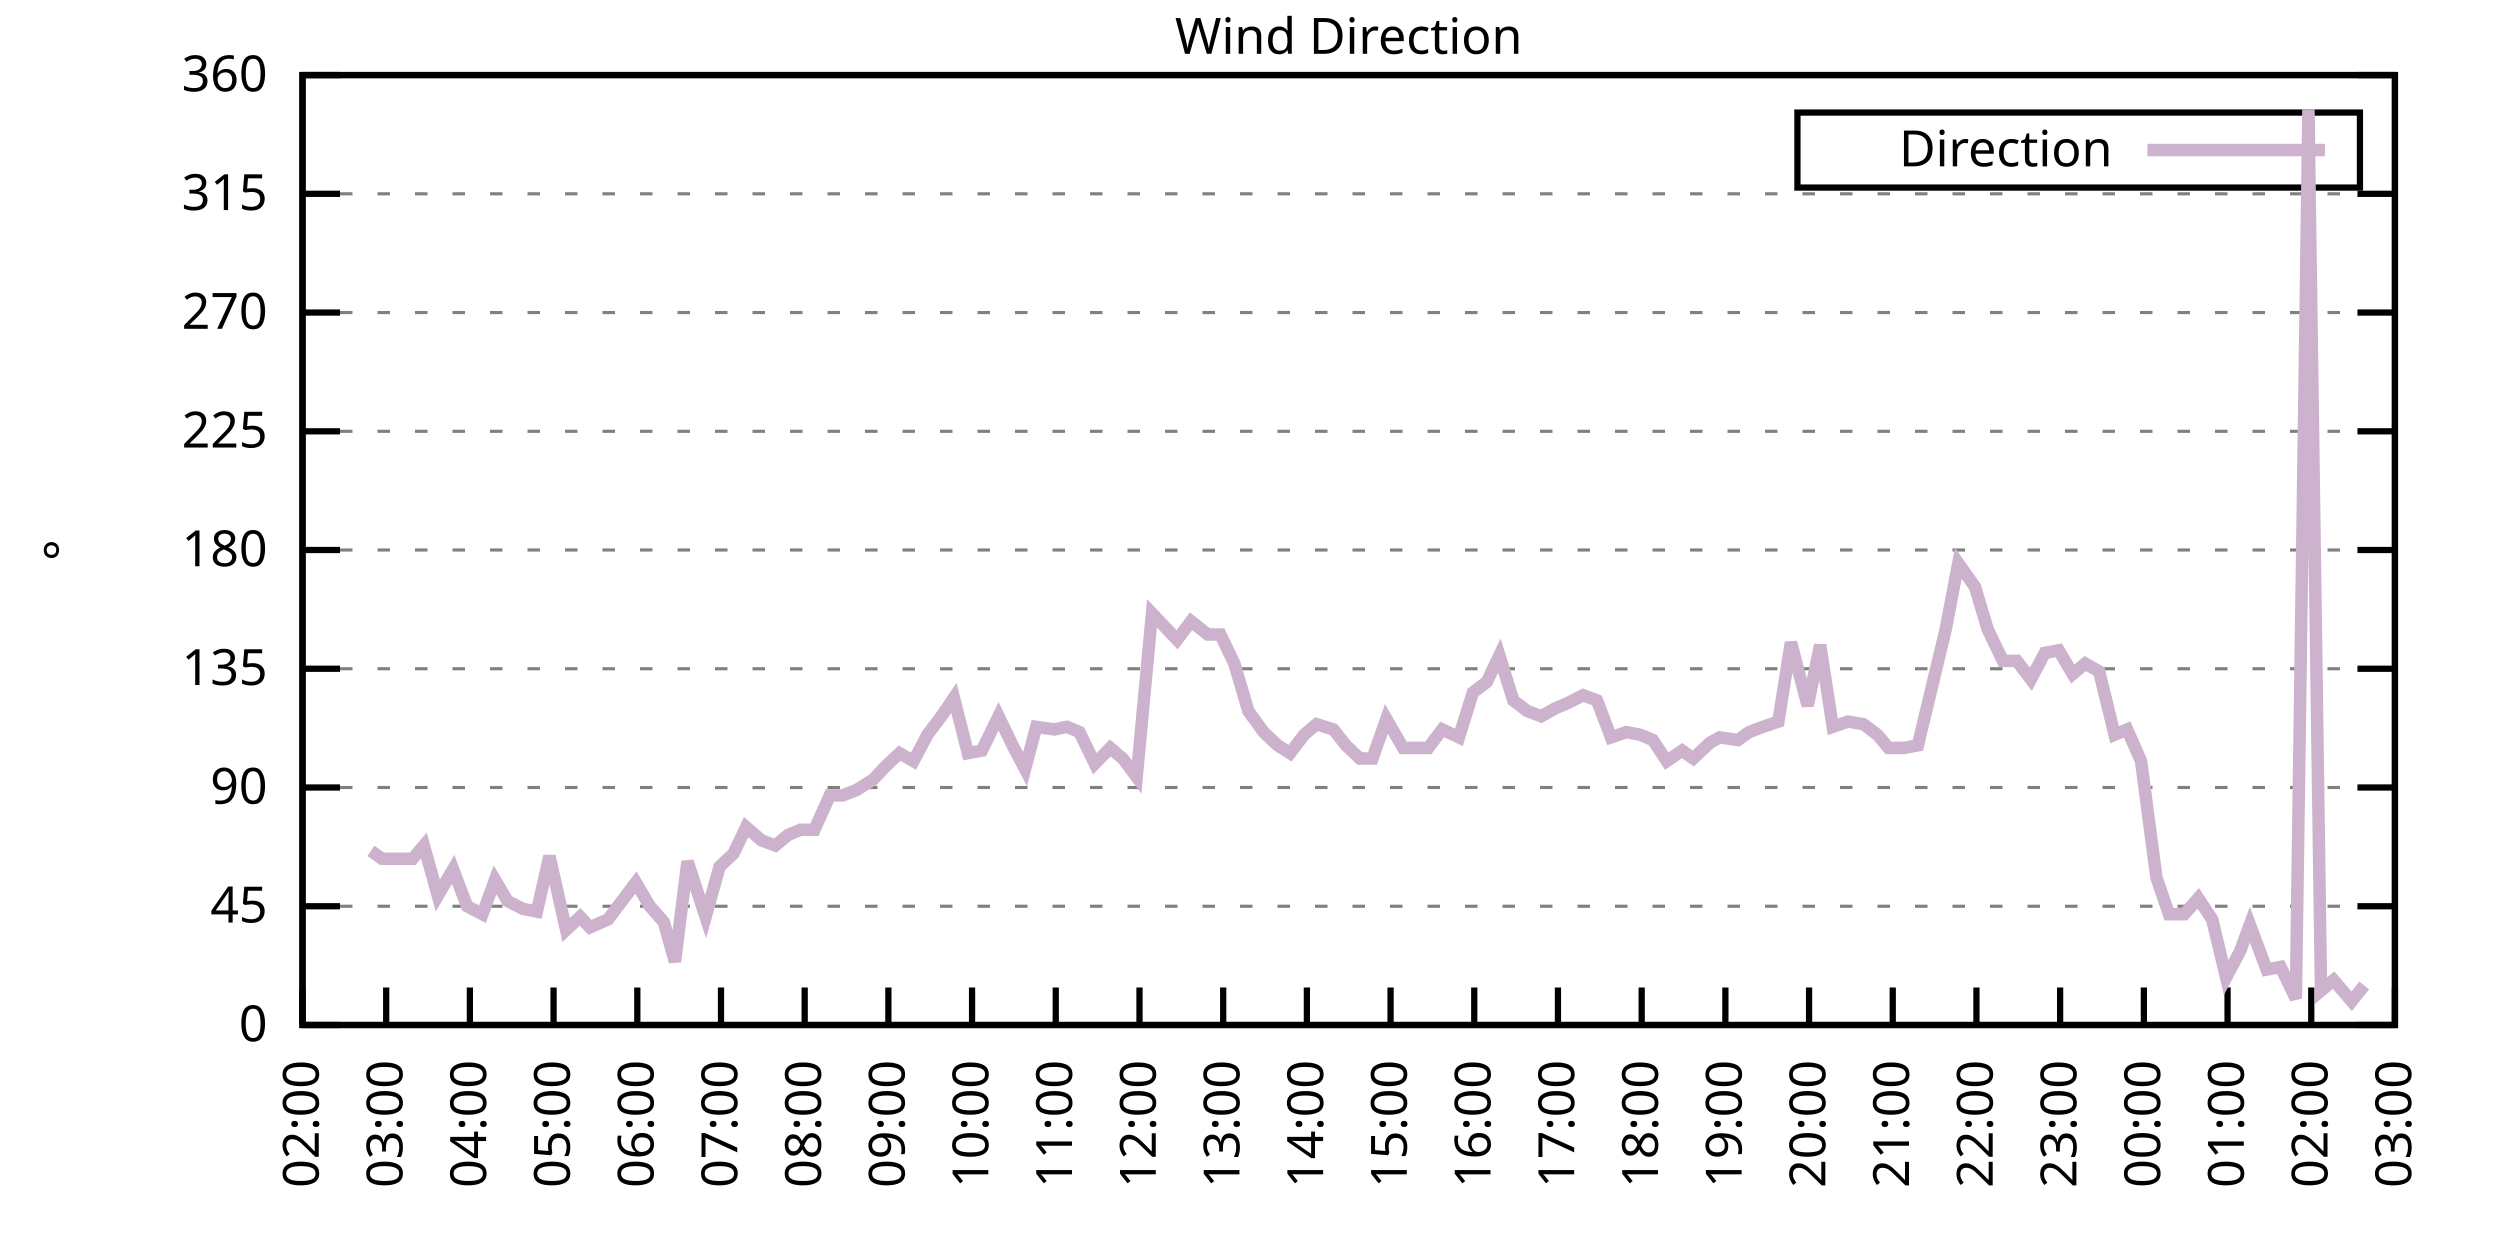
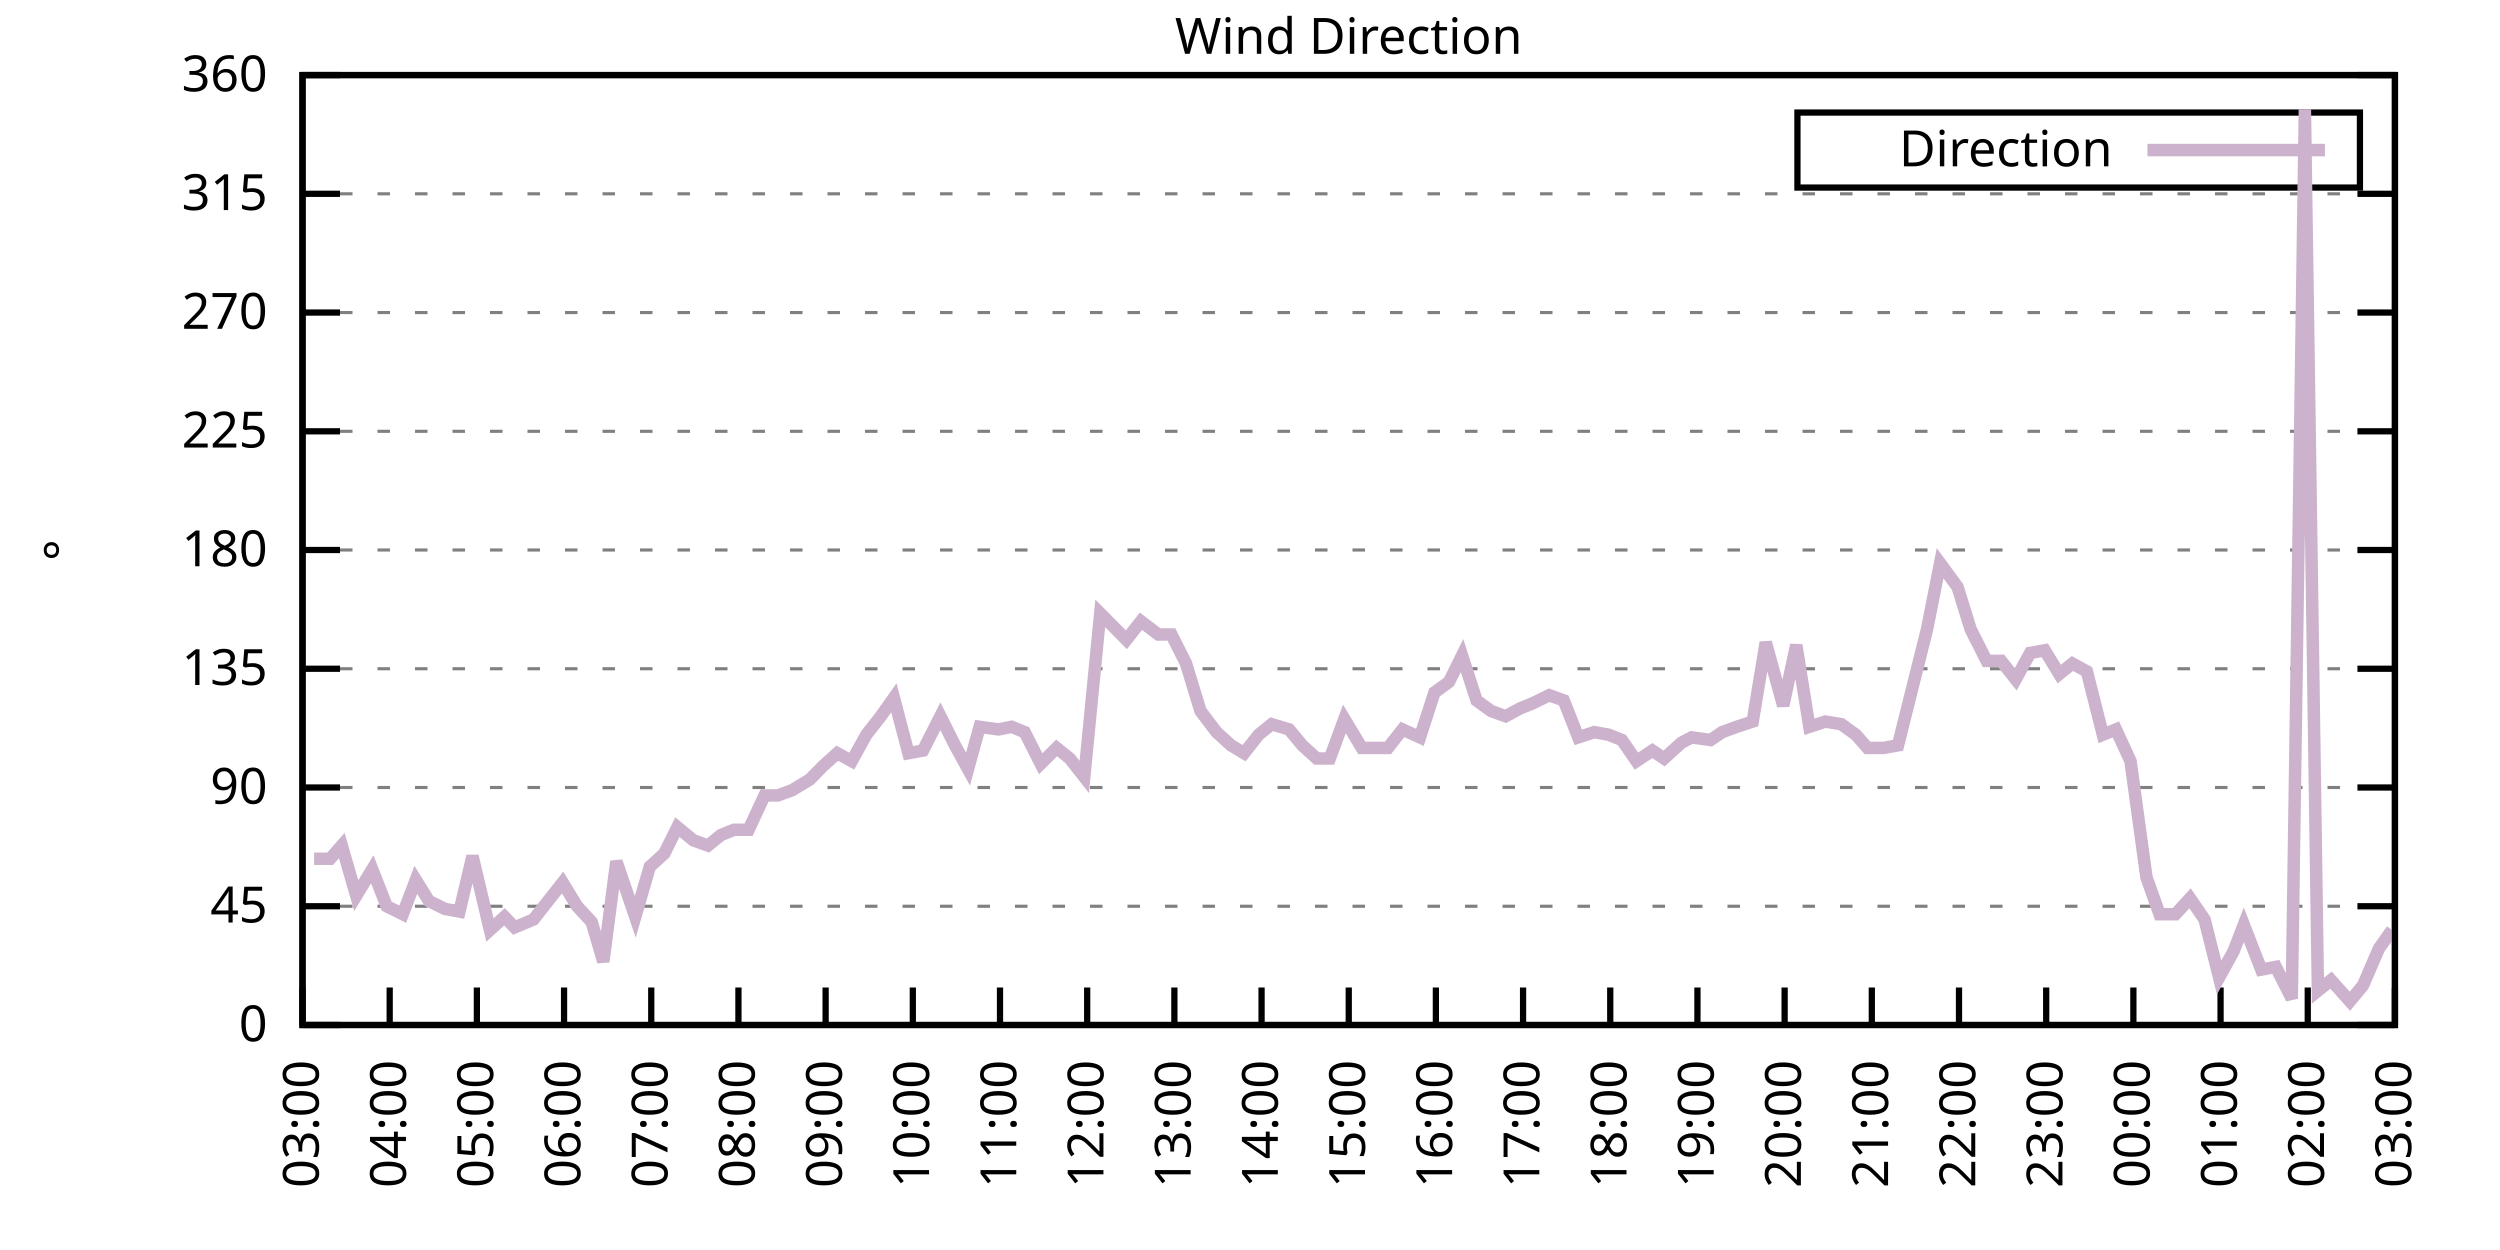
<svg xmlns="http://www.w3.org/2000/svg" xmlns:xlink="http://www.w3.org/1999/xlink" width="400" height="200" viewBox="0 0 400 200">
  <g id="gnuplot_canvas">
    <rect x="0" y="0" width="400" height="200" fill="none" />
    <defs>
      <circle id="gpDot" r="0.5" stroke-width="0.5" stroke="currentColor" />
      <path id="gpPt0" stroke-width="0.333" stroke="currentColor" d="M-1,0 h2 M0,-1 v2" />
      <path id="gpPt1" stroke-width="0.333" stroke="currentColor" d="M-1,-1 L1,1 M1,-1 L-1,1" />
      <path id="gpPt2" stroke-width="0.333" stroke="currentColor" d="M-1,0 L1,0 M0,-1 L0,1 M-1,-1 L1,1 M-1,1 L1,-1" />
      <rect id="gpPt3" stroke-width="0.333" stroke="currentColor" x="-1" y="-1" width="2" height="2" />
      <rect id="gpPt4" stroke-width="0.333" stroke="currentColor" fill="currentColor" x="-1" y="-1" width="2" height="2" />
      <circle id="gpPt5" stroke-width="0.333" stroke="currentColor" cx="0" cy="0" r="1" />
      <use xlink:href="#gpPt5" id="gpPt6" fill="currentColor" stroke="none" />
      <path id="gpPt7" stroke-width="0.333" stroke="currentColor" d="M0,-1.33 L-1.33,0.67 L1.33,0.67 z" />
      <use xlink:href="#gpPt7" id="gpPt8" fill="currentColor" stroke="none" />
      <use xlink:href="#gpPt7" id="gpPt9" stroke="currentColor" transform="rotate(180)" />
      <use xlink:href="#gpPt9" id="gpPt10" fill="currentColor" stroke="none" />
      <use xlink:href="#gpPt3" id="gpPt11" stroke="currentColor" transform="rotate(45)" />
      <use xlink:href="#gpPt11" id="gpPt12" fill="currentColor" stroke="none" />
      <path id="gpPt13" stroke-width="0.333" stroke="currentColor" d="M0,1.330 L1.265,0.411 L0.782,-1.067 L-0.782,-1.076 L-1.265,0.411 z" />
      <use xlink:href="#gpPt13" id="gpPt14" fill="currentColor" stroke="none" />
      <filter id="textbox" filterUnits="objectBoundingBox" x="0" y="0" height="1" width="1">
        <feFlood flood-color="white" flood-opacity="1" result="bgnd" />
        <feComposite in="SourceGraphic" in2="bgnd" operator="atop" />
      </filter>
      <filter id="greybox" filterUnits="objectBoundingBox" x="0" y="0" height="1" width="1">
        <feFlood flood-color="lightgrey" flood-opacity="1" result="grey" />
        <feComposite in="SourceGraphic" in2="grey" operator="atop" />
      </filter>
    </defs>
    <g fill="none" color="white" stroke="currentColor" stroke-width="1.00" stroke-linecap="butt" stroke-linejoin="miter">
</g>
    <g fill="none" color="black" stroke="currentColor" stroke-width="1.00" stroke-linecap="butt" stroke-linejoin="miter">
      <g stroke="none" shape-rendering="crispEdges">
        <polygon fill="rgb(255, 255, 255)" points="48.40,164.00 383.18,164.00 383.18,12.02 48.40,12.02 " />
      </g>
    </g>
    <g fill="none" color="black" stroke="currentColor" stroke-width="1.00" stroke-linecap="butt" stroke-linejoin="miter">
</g>
    <g fill="none" color="black" stroke="black" stroke-width="0.50" stroke-linecap="butt" stroke-linejoin="miter">
</g>
    <g fill="none" color="gray" stroke="currentColor" stroke-width="0.50" stroke-linecap="butt" stroke-linejoin="miter">
      <path stroke="gray" stroke-dasharray="2,4" class="gridline" d="M48.40,164.00 L383.19,164.00  " />
    </g>
    <g fill="none" color="gray" stroke="gray" stroke-width="1.00" stroke-linecap="butt" stroke-linejoin="miter">
</g>
    <g fill="none" color="black" stroke="currentColor" stroke-width="1.00" stroke-linecap="butt" stroke-linejoin="miter">
      <path stroke="black" d="M48.40,164.00 L54.40,164.00 M383.19,164.00 L377.19,164.00  " />
      <g transform="translate(42.80,166.60)" stroke="none" fill="black" font-family="Sans" font-size="8.00" text-anchor="end">
        <text>
          <tspan font-family="Sans"> 0</tspan>
        </text>
      </g>
    </g>
    <g fill="none" color="black" stroke="currentColor" stroke-width="1.00" stroke-linecap="butt" stroke-linejoin="miter">
</g>
    <g fill="none" color="black" stroke="black" stroke-width="0.50" stroke-linecap="butt" stroke-linejoin="miter">
</g>
    <g fill="none" color="gray" stroke="currentColor" stroke-width="0.50" stroke-linecap="butt" stroke-linejoin="miter">
      <path stroke="gray" stroke-dasharray="2,4" class="gridline" d="M48.40,145.00 L383.19,145.00  " />
    </g>
    <g fill="none" color="gray" stroke="gray" stroke-width="1.00" stroke-linecap="butt" stroke-linejoin="miter">
</g>
    <g fill="none" color="black" stroke="currentColor" stroke-width="1.00" stroke-linecap="butt" stroke-linejoin="miter">
      <path stroke="black" d="M48.40,145.00 L54.40,145.00 M383.19,145.00 L377.19,145.00  " />
      <g transform="translate(42.80,147.60)" stroke="none" fill="black" font-family="Sans" font-size="8.00" text-anchor="end">
        <text>
          <tspan font-family="Sans"> 45</tspan>
        </text>
      </g>
    </g>
    <g fill="none" color="black" stroke="currentColor" stroke-width="1.00" stroke-linecap="butt" stroke-linejoin="miter">
</g>
    <g fill="none" color="black" stroke="black" stroke-width="0.50" stroke-linecap="butt" stroke-linejoin="miter">
</g>
    <g fill="none" color="gray" stroke="currentColor" stroke-width="0.50" stroke-linecap="butt" stroke-linejoin="miter">
      <path stroke="gray" stroke-dasharray="2,4" class="gridline" d="M48.40,126.00 L383.19,126.00  " />
    </g>
    <g fill="none" color="gray" stroke="gray" stroke-width="1.00" stroke-linecap="butt" stroke-linejoin="miter">
</g>
    <g fill="none" color="black" stroke="currentColor" stroke-width="1.00" stroke-linecap="butt" stroke-linejoin="miter">
      <path stroke="black" d="M48.40,126.00 L54.40,126.00 M383.19,126.00 L377.19,126.00  " />
      <g transform="translate(42.80,128.60)" stroke="none" fill="black" font-family="Sans" font-size="8.00" text-anchor="end">
        <text>
          <tspan font-family="Sans"> 90</tspan>
        </text>
      </g>
    </g>
    <g fill="none" color="black" stroke="currentColor" stroke-width="1.00" stroke-linecap="butt" stroke-linejoin="miter">
</g>
    <g fill="none" color="black" stroke="black" stroke-width="0.50" stroke-linecap="butt" stroke-linejoin="miter">
</g>
    <g fill="none" color="gray" stroke="currentColor" stroke-width="0.50" stroke-linecap="butt" stroke-linejoin="miter">
      <path stroke="gray" stroke-dasharray="2,4" class="gridline" d="M48.40,107.00 L383.19,107.00  " />
    </g>
    <g fill="none" color="gray" stroke="gray" stroke-width="1.00" stroke-linecap="butt" stroke-linejoin="miter">
</g>
    <g fill="none" color="black" stroke="currentColor" stroke-width="1.00" stroke-linecap="butt" stroke-linejoin="miter">
      <path stroke="black" d="M48.40,107.00 L54.40,107.00 M383.19,107.00 L377.19,107.00  " />
      <g transform="translate(42.80,109.60)" stroke="none" fill="black" font-family="Sans" font-size="8.00" text-anchor="end">
        <text>
          <tspan font-family="Sans"> 135</tspan>
        </text>
      </g>
    </g>
    <g fill="none" color="black" stroke="currentColor" stroke-width="1.00" stroke-linecap="butt" stroke-linejoin="miter">
</g>
    <g fill="none" color="black" stroke="black" stroke-width="0.50" stroke-linecap="butt" stroke-linejoin="miter">
</g>
    <g fill="none" color="gray" stroke="currentColor" stroke-width="0.50" stroke-linecap="butt" stroke-linejoin="miter">
      <path stroke="gray" stroke-dasharray="2,4" class="gridline" d="M48.40,88.00 L383.19,88.00  " />
    </g>
    <g fill="none" color="gray" stroke="gray" stroke-width="1.00" stroke-linecap="butt" stroke-linejoin="miter">
</g>
    <g fill="none" color="black" stroke="currentColor" stroke-width="1.00" stroke-linecap="butt" stroke-linejoin="miter">
      <path stroke="black" d="M48.40,88.00 L54.40,88.00 M383.19,88.00 L377.19,88.00  " />
      <g transform="translate(42.80,90.60)" stroke="none" fill="black" font-family="Sans" font-size="8.00" text-anchor="end">
        <text>
          <tspan font-family="Sans"> 180</tspan>
        </text>
      </g>
    </g>
    <g fill="none" color="black" stroke="currentColor" stroke-width="1.00" stroke-linecap="butt" stroke-linejoin="miter">
</g>
    <g fill="none" color="black" stroke="black" stroke-width="0.50" stroke-linecap="butt" stroke-linejoin="miter">
</g>
    <g fill="none" color="gray" stroke="currentColor" stroke-width="0.50" stroke-linecap="butt" stroke-linejoin="miter">
      <path stroke="gray" stroke-dasharray="2,4" class="gridline" d="M48.40,69.01 L383.19,69.01  " />
    </g>
    <g fill="none" color="gray" stroke="gray" stroke-width="1.00" stroke-linecap="butt" stroke-linejoin="miter">
</g>
    <g fill="none" color="black" stroke="currentColor" stroke-width="1.00" stroke-linecap="butt" stroke-linejoin="miter">
      <path stroke="black" d="M48.40,69.01 L54.40,69.01 M383.19,69.01 L377.19,69.01  " />
      <g transform="translate(42.80,71.61)" stroke="none" fill="black" font-family="Sans" font-size="8.00" text-anchor="end">
        <text>
          <tspan font-family="Sans"> 225</tspan>
        </text>
      </g>
    </g>
    <g fill="none" color="black" stroke="currentColor" stroke-width="1.00" stroke-linecap="butt" stroke-linejoin="miter">
</g>
    <g fill="none" color="black" stroke="black" stroke-width="0.50" stroke-linecap="butt" stroke-linejoin="miter">
</g>
    <g fill="none" color="gray" stroke="currentColor" stroke-width="0.50" stroke-linecap="butt" stroke-linejoin="miter">
      <path stroke="gray" stroke-dasharray="2,4" class="gridline" d="M48.40,50.01 L383.19,50.01  " />
    </g>
    <g fill="none" color="gray" stroke="gray" stroke-width="1.00" stroke-linecap="butt" stroke-linejoin="miter">
</g>
    <g fill="none" color="black" stroke="currentColor" stroke-width="1.00" stroke-linecap="butt" stroke-linejoin="miter">
      <path stroke="black" d="M48.40,50.01 L54.40,50.01 M383.19,50.01 L377.19,50.01  " />
      <g transform="translate(42.80,52.61)" stroke="none" fill="black" font-family="Sans" font-size="8.00" text-anchor="end">
        <text>
          <tspan font-family="Sans"> 270</tspan>
        </text>
      </g>
    </g>
    <g fill="none" color="black" stroke="currentColor" stroke-width="1.00" stroke-linecap="butt" stroke-linejoin="miter">
</g>
    <g fill="none" color="black" stroke="black" stroke-width="0.50" stroke-linecap="butt" stroke-linejoin="miter">
</g>
    <g fill="none" color="gray" stroke="currentColor" stroke-width="0.50" stroke-linecap="butt" stroke-linejoin="miter">
      <path stroke="gray" stroke-dasharray="2,4" class="gridline" d="M48.40,31.01 L383.19,31.01  " />
    </g>
    <g fill="none" color="gray" stroke="gray" stroke-width="1.00" stroke-linecap="butt" stroke-linejoin="miter">
</g>
    <g fill="none" color="black" stroke="currentColor" stroke-width="1.00" stroke-linecap="butt" stroke-linejoin="miter">
      <path stroke="black" d="M48.40,31.01 L54.40,31.01 M383.19,31.01 L377.19,31.01  " />
      <g transform="translate(42.80,33.61)" stroke="none" fill="black" font-family="Sans" font-size="8.00" text-anchor="end">
        <text>
          <tspan font-family="Sans"> 315</tspan>
        </text>
      </g>
    </g>
    <g fill="none" color="black" stroke="currentColor" stroke-width="1.00" stroke-linecap="butt" stroke-linejoin="miter">
</g>
    <g fill="none" color="black" stroke="black" stroke-width="0.50" stroke-linecap="butt" stroke-linejoin="miter">
</g>
    <g fill="none" color="gray" stroke="currentColor" stroke-width="0.50" stroke-linecap="butt" stroke-linejoin="miter">
      <path stroke="gray" stroke-dasharray="2,4" class="gridline" d="M48.40,12.01 L383.19,12.01  " />
    </g>
    <g fill="none" color="gray" stroke="gray" stroke-width="1.00" stroke-linecap="butt" stroke-linejoin="miter">
</g>
    <g fill="none" color="black" stroke="currentColor" stroke-width="1.00" stroke-linecap="butt" stroke-linejoin="miter">
      <path stroke="black" d="M48.40,12.01 L54.40,12.01 M383.19,12.01 L377.19,12.01  " />
      <g transform="translate(42.80,14.61)" stroke="none" fill="black" font-family="Sans" font-size="8.00" text-anchor="end">
        <text>
          <tspan font-family="Sans"> 360</tspan>
        </text>
      </g>
    </g>
    <g fill="none" color="black" stroke="currentColor" stroke-width="1.00" stroke-linecap="butt" stroke-linejoin="miter">
      <path stroke="black" d="M48.40,164.00 L48.40,158.00  " />
      <g transform="translate(51.00,169.60) rotate(270.00)" stroke="none" fill="black" font-family="Sans" font-size="8.00" text-anchor="end">
        <text>
-           <tspan font-family="Sans">02:00</tspan>
-         </text>
-       </g>
-     </g>
-     <g fill="none" color="black" stroke="currentColor" stroke-width="1.00" stroke-linecap="butt" stroke-linejoin="miter">
-       <path stroke="black" d="M61.79,164.00 L61.79,158.00  " />
-       <g transform="translate(64.39,169.60) rotate(270.00)" stroke="none" fill="black" font-family="Sans" font-size="8.00" text-anchor="end">
-         <text>
          <tspan font-family="Sans">03:00</tspan>
        </text>
      </g>
    </g>
    <g fill="none" color="black" stroke="currentColor" stroke-width="1.00" stroke-linecap="butt" stroke-linejoin="miter">
-       <path stroke="black" d="M75.18,164.00 L75.18,158.00  " />
-       <g transform="translate(77.78,169.60) rotate(270.00)" stroke="none" fill="black" font-family="Sans" font-size="8.00" text-anchor="end">
+       <path stroke="black" d="M62.35,164.00 L62.35,158.00  " />
+       <g transform="translate(64.95,169.60) rotate(270.00)" stroke="none" fill="black" font-family="Sans" font-size="8.00" text-anchor="end">
        <text>
          <tspan font-family="Sans">04:00</tspan>
        </text>
      </g>
    </g>
    <g fill="none" color="black" stroke="currentColor" stroke-width="1.00" stroke-linecap="butt" stroke-linejoin="miter">
-       <path stroke="black" d="M88.57,164.00 L88.57,158.00  " />
-       <g transform="translate(91.17,169.60) rotate(270.00)" stroke="none" fill="black" font-family="Sans" font-size="8.00" text-anchor="end">
+       <path stroke="black" d="M76.30,164.00 L76.30,158.00  " />
+       <g transform="translate(78.90,169.60) rotate(270.00)" stroke="none" fill="black" font-family="Sans" font-size="8.00" text-anchor="end">
        <text>
          <tspan font-family="Sans">05:00</tspan>
        </text>
      </g>
    </g>
    <g fill="none" color="black" stroke="currentColor" stroke-width="1.00" stroke-linecap="butt" stroke-linejoin="miter">
-       <path stroke="black" d="M101.97,164.00 L101.97,158.00  " />
-       <g transform="translate(104.57,169.60) rotate(270.00)" stroke="none" fill="black" font-family="Sans" font-size="8.00" text-anchor="end">
+       <path stroke="black" d="M90.25,164.00 L90.25,158.00  " />
+       <g transform="translate(92.85,169.60) rotate(270.00)" stroke="none" fill="black" font-family="Sans" font-size="8.00" text-anchor="end">
        <text>
          <tspan font-family="Sans">06:00</tspan>
        </text>
      </g>
    </g>
    <g fill="none" color="black" stroke="currentColor" stroke-width="1.00" stroke-linecap="butt" stroke-linejoin="miter">
-       <path stroke="black" d="M115.36,164.00 L115.36,158.00  " />
-       <g transform="translate(117.96,169.60) rotate(270.00)" stroke="none" fill="black" font-family="Sans" font-size="8.00" text-anchor="end">
+       <path stroke="black" d="M104.20,164.00 L104.20,158.00  " />
+       <g transform="translate(106.80,169.60) rotate(270.00)" stroke="none" fill="black" font-family="Sans" font-size="8.00" text-anchor="end">
        <text>
          <tspan font-family="Sans">07:00</tspan>
        </text>
      </g>
    </g>
    <g fill="none" color="black" stroke="currentColor" stroke-width="1.00" stroke-linecap="butt" stroke-linejoin="miter">
-       <path stroke="black" d="M128.75,164.00 L128.75,158.00  " />
-       <g transform="translate(131.35,169.60) rotate(270.00)" stroke="none" fill="black" font-family="Sans" font-size="8.00" text-anchor="end">
+       <path stroke="black" d="M118.15,164.00 L118.15,158.00  " />
+       <g transform="translate(120.75,169.60) rotate(270.00)" stroke="none" fill="black" font-family="Sans" font-size="8.00" text-anchor="end">
        <text>
          <tspan font-family="Sans">08:00</tspan>
        </text>
      </g>
    </g>
    <g fill="none" color="black" stroke="currentColor" stroke-width="1.00" stroke-linecap="butt" stroke-linejoin="miter">
-       <path stroke="black" d="M142.14,164.00 L142.14,158.00  " />
-       <g transform="translate(144.74,169.60) rotate(270.00)" stroke="none" fill="black" font-family="Sans" font-size="8.00" text-anchor="end">
+       <path stroke="black" d="M132.10,164.00 L132.10,158.00  " />
+       <g transform="translate(134.70,169.60) rotate(270.00)" stroke="none" fill="black" font-family="Sans" font-size="8.00" text-anchor="end">
        <text>
          <tspan font-family="Sans">09:00</tspan>
        </text>
      </g>
    </g>
    <g fill="none" color="black" stroke="currentColor" stroke-width="1.00" stroke-linecap="butt" stroke-linejoin="miter">
-       <path stroke="black" d="M155.53,164.00 L155.53,158.00  " />
-       <g transform="translate(158.13,169.60) rotate(270.00)" stroke="none" fill="black" font-family="Sans" font-size="8.00" text-anchor="end">
+       <path stroke="black" d="M146.05,164.00 L146.05,158.00  " />
+       <g transform="translate(148.65,169.60) rotate(270.00)" stroke="none" fill="black" font-family="Sans" font-size="8.00" text-anchor="end">
        <text>
          <tspan font-family="Sans">10:00</tspan>
        </text>
      </g>
    </g>
    <g fill="none" color="black" stroke="currentColor" stroke-width="1.00" stroke-linecap="butt" stroke-linejoin="miter">
-       <path stroke="black" d="M168.92,164.00 L168.92,158.00  " />
-       <g transform="translate(171.52,169.60) rotate(270.00)" stroke="none" fill="black" font-family="Sans" font-size="8.00" text-anchor="end">
+       <path stroke="black" d="M160.00,164.00 L160.00,158.00  " />
+       <g transform="translate(162.60,169.60) rotate(270.00)" stroke="none" fill="black" font-family="Sans" font-size="8.00" text-anchor="end">
        <text>
          <tspan font-family="Sans">11:00</tspan>
        </text>
      </g>
    </g>
    <g fill="none" color="black" stroke="currentColor" stroke-width="1.00" stroke-linecap="butt" stroke-linejoin="miter">
-       <path stroke="black" d="M182.32,164.00 L182.32,158.00  " />
-       <g transform="translate(184.92,169.60) rotate(270.00)" stroke="none" fill="black" font-family="Sans" font-size="8.00" text-anchor="end">
+       <path stroke="black" d="M173.95,164.00 L173.95,158.00  " />
+       <g transform="translate(176.55,169.60) rotate(270.00)" stroke="none" fill="black" font-family="Sans" font-size="8.00" text-anchor="end">
        <text>
          <tspan font-family="Sans">12:00</tspan>
        </text>
      </g>
    </g>
    <g fill="none" color="black" stroke="currentColor" stroke-width="1.00" stroke-linecap="butt" stroke-linejoin="miter">
-       <path stroke="black" d="M195.71,164.00 L195.71,158.00  " />
-       <g transform="translate(198.31,169.60) rotate(270.00)" stroke="none" fill="black" font-family="Sans" font-size="8.00" text-anchor="end">
+       <path stroke="black" d="M187.90,164.00 L187.90,158.00  " />
+       <g transform="translate(190.50,169.60) rotate(270.00)" stroke="none" fill="black" font-family="Sans" font-size="8.00" text-anchor="end">
        <text>
          <tspan font-family="Sans">13:00</tspan>
        </text>
      </g>
    </g>
    <g fill="none" color="black" stroke="currentColor" stroke-width="1.00" stroke-linecap="butt" stroke-linejoin="miter">
-       <path stroke="black" d="M209.10,164.00 L209.10,158.00  " />
-       <g transform="translate(211.70,169.60) rotate(270.00)" stroke="none" fill="black" font-family="Sans" font-size="8.00" text-anchor="end">
+       <path stroke="black" d="M201.85,164.00 L201.85,158.00  " />
+       <g transform="translate(204.45,169.60) rotate(270.00)" stroke="none" fill="black" font-family="Sans" font-size="8.00" text-anchor="end">
        <text>
          <tspan font-family="Sans">14:00</tspan>
        </text>
      </g>
    </g>
    <g fill="none" color="black" stroke="currentColor" stroke-width="1.00" stroke-linecap="butt" stroke-linejoin="miter">
-       <path stroke="black" d="M222.49,164.00 L222.49,158.00  " />
-       <g transform="translate(225.09,169.60) rotate(270.00)" stroke="none" fill="black" font-family="Sans" font-size="8.00" text-anchor="end">
+       <path stroke="black" d="M215.80,164.00 L215.80,158.00  " />
+       <g transform="translate(218.40,169.60) rotate(270.00)" stroke="none" fill="black" font-family="Sans" font-size="8.00" text-anchor="end">
        <text>
          <tspan font-family="Sans">15:00</tspan>
        </text>
      </g>
    </g>
    <g fill="none" color="black" stroke="currentColor" stroke-width="1.00" stroke-linecap="butt" stroke-linejoin="miter">
-       <path stroke="black" d="M235.88,164.00 L235.88,158.00  " />
-       <g transform="translate(238.48,169.60) rotate(270.00)" stroke="none" fill="black" font-family="Sans" font-size="8.00" text-anchor="end">
+       <path stroke="black" d="M229.74,164.00 L229.74,158.00  " />
+       <g transform="translate(232.34,169.60) rotate(270.00)" stroke="none" fill="black" font-family="Sans" font-size="8.00" text-anchor="end">
        <text>
          <tspan font-family="Sans">16:00</tspan>
        </text>
      </g>
    </g>
    <g fill="none" color="black" stroke="currentColor" stroke-width="1.00" stroke-linecap="butt" stroke-linejoin="miter">
-       <path stroke="black" d="M249.27,164.00 L249.27,158.00  " />
-       <g transform="translate(251.87,169.60) rotate(270.00)" stroke="none" fill="black" font-family="Sans" font-size="8.00" text-anchor="end">
+       <path stroke="black" d="M243.69,164.00 L243.69,158.00  " />
+       <g transform="translate(246.29,169.60) rotate(270.00)" stroke="none" fill="black" font-family="Sans" font-size="8.00" text-anchor="end">
        <text>
          <tspan font-family="Sans">17:00</tspan>
        </text>
      </g>
    </g>
    <g fill="none" color="black" stroke="currentColor" stroke-width="1.00" stroke-linecap="butt" stroke-linejoin="miter">
-       <path stroke="black" d="M262.67,164.00 L262.67,158.00  " />
-       <g transform="translate(265.27,169.60) rotate(270.00)" stroke="none" fill="black" font-family="Sans" font-size="8.00" text-anchor="end">
+       <path stroke="black" d="M257.64,164.00 L257.64,158.00  " />
+       <g transform="translate(260.24,169.60) rotate(270.00)" stroke="none" fill="black" font-family="Sans" font-size="8.00" text-anchor="end">
        <text>
          <tspan font-family="Sans">18:00</tspan>
        </text>
      </g>
    </g>
    <g fill="none" color="black" stroke="currentColor" stroke-width="1.00" stroke-linecap="butt" stroke-linejoin="miter">
-       <path stroke="black" d="M276.06,164.00 L276.06,158.00  " />
-       <g transform="translate(278.66,169.60) rotate(270.00)" stroke="none" fill="black" font-family="Sans" font-size="8.00" text-anchor="end">
+       <path stroke="black" d="M271.59,164.00 L271.59,158.00  " />
+       <g transform="translate(274.19,169.60) rotate(270.00)" stroke="none" fill="black" font-family="Sans" font-size="8.00" text-anchor="end">
        <text>
          <tspan font-family="Sans">19:00</tspan>
        </text>
      </g>
    </g>
    <g fill="none" color="black" stroke="currentColor" stroke-width="1.00" stroke-linecap="butt" stroke-linejoin="miter">
-       <path stroke="black" d="M289.45,164.00 L289.45,158.00  " />
-       <g transform="translate(292.05,169.60) rotate(270.00)" stroke="none" fill="black" font-family="Sans" font-size="8.00" text-anchor="end">
+       <path stroke="black" d="M285.54,164.00 L285.54,158.00  " />
+       <g transform="translate(288.14,169.60) rotate(270.00)" stroke="none" fill="black" font-family="Sans" font-size="8.00" text-anchor="end">
        <text>
          <tspan font-family="Sans">20:00</tspan>
        </text>
      </g>
    </g>
    <g fill="none" color="black" stroke="currentColor" stroke-width="1.00" stroke-linecap="butt" stroke-linejoin="miter">
-       <path stroke="black" d="M302.84,164.00 L302.84,158.00  " />
-       <g transform="translate(305.44,169.60) rotate(270.00)" stroke="none" fill="black" font-family="Sans" font-size="8.00" text-anchor="end">
+       <path stroke="black" d="M299.49,164.00 L299.49,158.00  " />
+       <g transform="translate(302.09,169.60) rotate(270.00)" stroke="none" fill="black" font-family="Sans" font-size="8.00" text-anchor="end">
        <text>
          <tspan font-family="Sans">21:00</tspan>
        </text>
      </g>
    </g>
    <g fill="none" color="black" stroke="currentColor" stroke-width="1.00" stroke-linecap="butt" stroke-linejoin="miter">
-       <path stroke="black" d="M316.23,164.00 L316.23,158.00  " />
-       <g transform="translate(318.83,169.60) rotate(270.00)" stroke="none" fill="black" font-family="Sans" font-size="8.00" text-anchor="end">
+       <path stroke="black" d="M313.44,164.00 L313.44,158.00  " />
+       <g transform="translate(316.04,169.60) rotate(270.00)" stroke="none" fill="black" font-family="Sans" font-size="8.00" text-anchor="end">
        <text>
          <tspan font-family="Sans">22:00</tspan>
        </text>
      </g>
    </g>
    <g fill="none" color="black" stroke="currentColor" stroke-width="1.00" stroke-linecap="butt" stroke-linejoin="miter">
-       <path stroke="black" d="M329.62,164.00 L329.62,158.00  " />
-       <g transform="translate(332.22,169.60) rotate(270.00)" stroke="none" fill="black" font-family="Sans" font-size="8.00" text-anchor="end">
+       <path stroke="black" d="M327.39,164.00 L327.39,158.00  " />
+       <g transform="translate(329.99,169.60) rotate(270.00)" stroke="none" fill="black" font-family="Sans" font-size="8.00" text-anchor="end">
        <text>
          <tspan font-family="Sans">23:00</tspan>
        </text>
      </g>
    </g>
    <g fill="none" color="black" stroke="currentColor" stroke-width="1.00" stroke-linecap="butt" stroke-linejoin="miter">
-       <path stroke="black" d="M343.02,164.00 L343.02,158.00  " />
-       <g transform="translate(345.62,169.60) rotate(270.00)" stroke="none" fill="black" font-family="Sans" font-size="8.00" text-anchor="end">
+       <path stroke="black" d="M341.34,164.00 L341.34,158.00  " />
+       <g transform="translate(343.94,169.60) rotate(270.00)" stroke="none" fill="black" font-family="Sans" font-size="8.00" text-anchor="end">
        <text>
          <tspan font-family="Sans">00:00</tspan>
        </text>
      </g>
    </g>
    <g fill="none" color="black" stroke="currentColor" stroke-width="1.00" stroke-linecap="butt" stroke-linejoin="miter">
-       <path stroke="black" d="M356.41,164.00 L356.41,158.00  " />
-       <g transform="translate(359.01,169.60) rotate(270.00)" stroke="none" fill="black" font-family="Sans" font-size="8.00" text-anchor="end">
+       <path stroke="black" d="M355.29,164.00 L355.29,158.00  " />
+       <g transform="translate(357.89,169.60) rotate(270.00)" stroke="none" fill="black" font-family="Sans" font-size="8.00" text-anchor="end">
        <text>
          <tspan font-family="Sans">01:00</tspan>
        </text>
      </g>
    </g>
    <g fill="none" color="black" stroke="currentColor" stroke-width="1.00" stroke-linecap="butt" stroke-linejoin="miter">
-       <path stroke="black" d="M369.80,164.00 L369.80,158.00  " />
-       <g transform="translate(372.40,169.60) rotate(270.00)" stroke="none" fill="black" font-family="Sans" font-size="8.00" text-anchor="end">
+       <path stroke="black" d="M369.24,164.00 L369.24,158.00  " />
+       <g transform="translate(371.84,169.60) rotate(270.00)" stroke="none" fill="black" font-family="Sans" font-size="8.00" text-anchor="end">
        <text>
          <tspan font-family="Sans">02:00</tspan>
        </text>
      </g>
    </g>
    <g fill="none" color="black" stroke="currentColor" stroke-width="1.00" stroke-linecap="butt" stroke-linejoin="miter">
      <path stroke="black" d="M383.19,164.00 L383.19,158.00  " />
      <g transform="translate(385.79,169.60) rotate(270.00)" stroke="none" fill="black" font-family="Sans" font-size="8.00" text-anchor="end">
        <text>
          <tspan font-family="Sans">03:00</tspan>
        </text>
      </g>
    </g>
    <g fill="none" color="black" stroke="currentColor" stroke-width="1.00" stroke-linecap="butt" stroke-linejoin="miter">
</g>
    <g fill="none" color="black" stroke="currentColor" stroke-width="1.00" stroke-linecap="butt" stroke-linejoin="miter">
      <path stroke="black" d="M48.40,12.01 L48.40,164.00 L383.19,164.00 L383.19,12.01 L48.40,12.01 Z  " />
    </g>
    <g fill="none" color="black" stroke="currentColor" stroke-width="1.00" stroke-linecap="butt" stroke-linejoin="miter">
</g>
    <g fill="none" color="black" stroke="currentColor" stroke-width="1.00" stroke-linecap="butt" stroke-linejoin="miter">
      <path stroke="black" d="M287.59,30.01 L287.59,18.01 L377.59,18.01 L377.59,30.01 L287.59,30.01 Z  " />
    </g>
    <g id="Wind_direction_plot_1">
      <g fill="none" color="white" stroke="black" stroke-width="2.00" stroke-linecap="butt" stroke-linejoin="miter">
</g>
      <g fill="none" color="black" stroke="currentColor" stroke-width="2.00" stroke-linecap="butt" stroke-linejoin="miter">
        <g transform="translate(337.99,26.61)" stroke="none" fill="black" font-family="Sans" font-size="8.00" text-anchor="end">
          <text>
            <tspan font-family="Sans">Direction</tspan>
          </text>
        </g>
      </g>
      <g fill="none" color="black" stroke="currentColor" stroke-width="2.00" stroke-linecap="butt" stroke-linejoin="miter">
-         <path stroke="rgb(204, 178, 204)" d="M343.59,24.01 L371.99,24.01 M59.34,136.14 L61.12,137.40 L63.58,137.40 L66.03,137.40 L67.82,135.29 L70.05,143.31   L72.50,139.09 L74.74,145.00 L77.19,146.27 L79.20,140.78 L81.21,144.16 L83.66,145.42 L85.90,145.85 L87.91,136.98   L90.58,148.80 L92.82,146.69 L94.38,148.38 L97.28,147.11 L99.51,144.16 L101.74,141.20 L103.98,145.00 L106.21,147.53   L107.99,153.87 L110.00,137.82 L112.90,146.69 L115.13,138.67 L117.37,136.56 L119.38,132.34 L121.83,134.45 L124.06,135.29   L126.07,133.60 L128.08,132.76 L130.31,132.76 L132.77,127.27 L134.78,127.27 L137.01,126.42 L139.69,124.74 L141.69,122.62   L143.93,120.51 L146.16,121.78 L148.39,117.56 L150.62,114.60 L152.63,111.65 L154.86,120.51 L157.10,120.09 L159.77,114.60   L162.01,119.25 L164.01,123.05 L165.80,116.29 L168.70,116.71 L170.71,116.29 L172.72,117.14 L175.17,122.20 L177.63,119.67   L179.64,121.36 L181.87,124.31 L184.32,98.14 L188.34,102.36 L190.57,99.40 L193.25,101.52 L195.26,101.52 L197.49,106.16   L199.73,113.76 L202.18,117.14 L204.41,119.25 L206.42,120.51 L208.65,117.56 L210.66,115.87 L213.34,116.71 L215.35,119.25   L217.58,121.36 L219.59,121.36 L221.82,115.03 L224.50,119.67 L226.51,119.67 L228.52,119.67 L230.75,116.71 L233.43,117.98   L235.66,110.80 L237.89,109.11 L239.90,104.89 L242.13,112.07 L244.36,113.76 L246.60,114.60 L248.83,113.34 L250.84,112.49   L253.29,111.23 L255.52,112.07 L257.76,117.98 L260.21,117.14 L262.44,117.56 L264.45,118.40 L266.68,121.78 L269.14,120.09   L270.92,121.36 L273.60,118.83 L275.16,117.98 L278.07,118.40 L279.85,117.14 L282.08,116.29 L284.54,115.45 L286.55,102.78   L289.23,112.91 L291.23,103.20 L293.24,116.29 L295.70,115.45 L298.15,115.87 L300.39,117.56 L302.17,119.67 L304.63,119.67   L306.86,119.25 L309.09,109.96 L311.32,100.67 L313.33,90.12 L316.01,93.92 L318.02,100.67 L320.47,105.74 L322.70,105.74   L324.94,108.69 L327.17,104.47 L329.40,104.05 L331.63,107.85 L333.64,106.16 L335.87,107.43 L338.33,117.56 L340.34,116.71   L342.57,121.78 L345.02,140.36 L347.03,146.27 L349.49,146.27 L351.72,143.73 L353.95,147.11 L356.18,156.40 L358.42,152.18   L359.98,147.96 L362.66,155.13 L364.89,154.71 L367.34,159.78 L369.35,17.50 L371.36,158.51 L373.37,156.82 L376.27,160.20   L378.28,157.67  " />
+         <path stroke="rgb(204, 178, 204)" d="M343.59,24.01 L371.99,24.01 M50.26,137.40 L52.82,137.40 L54.68,135.29 L57.00,143.31 L59.56,139.09 L61.88,145.00   L64.44,146.27 L66.53,140.78 L68.63,144.16 L71.18,145.42 L73.51,145.85 L75.60,136.98 L78.39,148.80 L80.72,146.69   L82.34,148.38 L85.37,147.11 L87.69,144.16 L90.02,141.20 L92.34,145.00 L94.67,147.53 L96.53,153.87 L98.62,137.82   L101.64,146.69 L103.97,138.67 L106.29,136.56 L108.38,132.34 L110.94,134.45 L113.27,135.29 L115.36,133.60 L117.45,132.76   L119.78,132.76 L122.33,127.27 L124.43,127.27 L126.75,126.42 L129.54,124.74 L131.63,122.62 L133.96,120.51 L136.28,121.78   L138.61,117.56 L140.93,114.60 L143.02,111.65 L145.35,120.51 L147.67,120.09 L150.46,114.60 L152.79,119.25 L154.88,123.05   L156.74,116.29 L159.76,116.71 L161.86,116.29 L163.95,117.14 L166.51,122.20 L169.06,119.67 L171.16,121.36 L173.48,124.31   L176.04,98.14 L180.22,102.36 L182.55,99.40 L185.34,101.52 L187.43,101.52 L189.76,106.16 L192.08,113.76 L194.64,117.14   L196.96,119.25 L199.06,120.51 L201.38,117.56 L203.47,115.87 L206.26,116.71 L208.36,119.25 L210.68,121.36 L212.77,121.36   L215.10,115.03 L217.89,119.67 L219.98,119.67 L222.07,119.67 L224.40,116.71 L227.19,117.98 L229.51,110.80 L231.84,109.11   L233.93,104.89 L236.25,112.07 L238.58,113.76 L240.90,114.60 L243.23,113.34 L245.32,112.49 L247.88,111.23 L250.20,112.07   L252.53,117.98 L255.09,117.14 L257.41,117.56 L259.50,118.40 L261.83,121.78 L264.39,120.09 L266.25,121.36 L269.04,118.83   L270.66,117.98 L273.69,118.40 L275.55,117.14 L277.87,116.29 L280.43,115.45 L282.52,102.78 L285.31,112.91 L287.40,103.20   L289.50,116.29 L292.05,115.45 L294.61,115.87 L296.94,117.56 L298.80,119.67 L301.35,119.67 L303.68,119.25 L306.00,109.96   L308.33,100.67 L310.42,90.12 L313.21,93.92 L315.30,100.67 L317.86,105.74 L320.18,105.74 L322.51,108.69 L324.83,104.47   L327.16,104.05 L329.48,107.85 L331.58,106.16 L333.90,107.43 L336.46,117.56 L338.55,116.71 L340.88,121.78 L343.43,140.36   L345.53,146.27 L348.08,146.27 L350.41,143.73 L352.73,147.11 L355.06,156.40 L357.38,152.18 L359.01,147.96 L361.80,155.13   L364.13,154.71 L366.68,159.78 L368.78,17.50 L370.87,158.51 L372.96,156.82 L375.98,160.20 L378.08,157.67 L380.63,151.76   L382.73,148.80  " />
      </g>
    </g>
    <g fill="none" color="black" stroke="currentColor" stroke-width="2.00" stroke-linecap="butt" stroke-linejoin="miter">
</g>
    <g fill="none" color="black" stroke="black" stroke-width="1.00" stroke-linecap="butt" stroke-linejoin="miter">
</g>
    <g fill="none" color="black" stroke="currentColor" stroke-width="1.00" stroke-linecap="butt" stroke-linejoin="miter">
      <path stroke="black" d="M48.40,12.01 L48.40,164.00 L383.19,164.00 L383.19,12.01 L48.40,12.01 Z  " />
      <g transform="translate(12.80,88.01) rotate(270.00)" stroke="none" fill="black" font-family="Sans" font-size="8.00" text-anchor="middle">
        <text>
          <tspan font-family="Sans">°</tspan>
        </text>
      </g>
    </g>
    <g fill="none" color="black" stroke="currentColor" stroke-width="1.00" stroke-linecap="butt" stroke-linejoin="miter">
</g>
    <g fill="none" color="black" stroke="currentColor" stroke-width="1.00" stroke-linecap="butt" stroke-linejoin="miter">
      <g transform="translate(215.79,8.61)" stroke="none" fill="black" font-family="Sans" font-size="8.00" text-anchor="middle">
        <text>
          <tspan font-family="Sans">Wind Direction</tspan>
        </text>
      </g>
    </g>
    <g fill="none" color="black" stroke="currentColor" stroke-width="1.00" stroke-linecap="butt" stroke-linejoin="miter">
</g>
  </g>
</svg>
